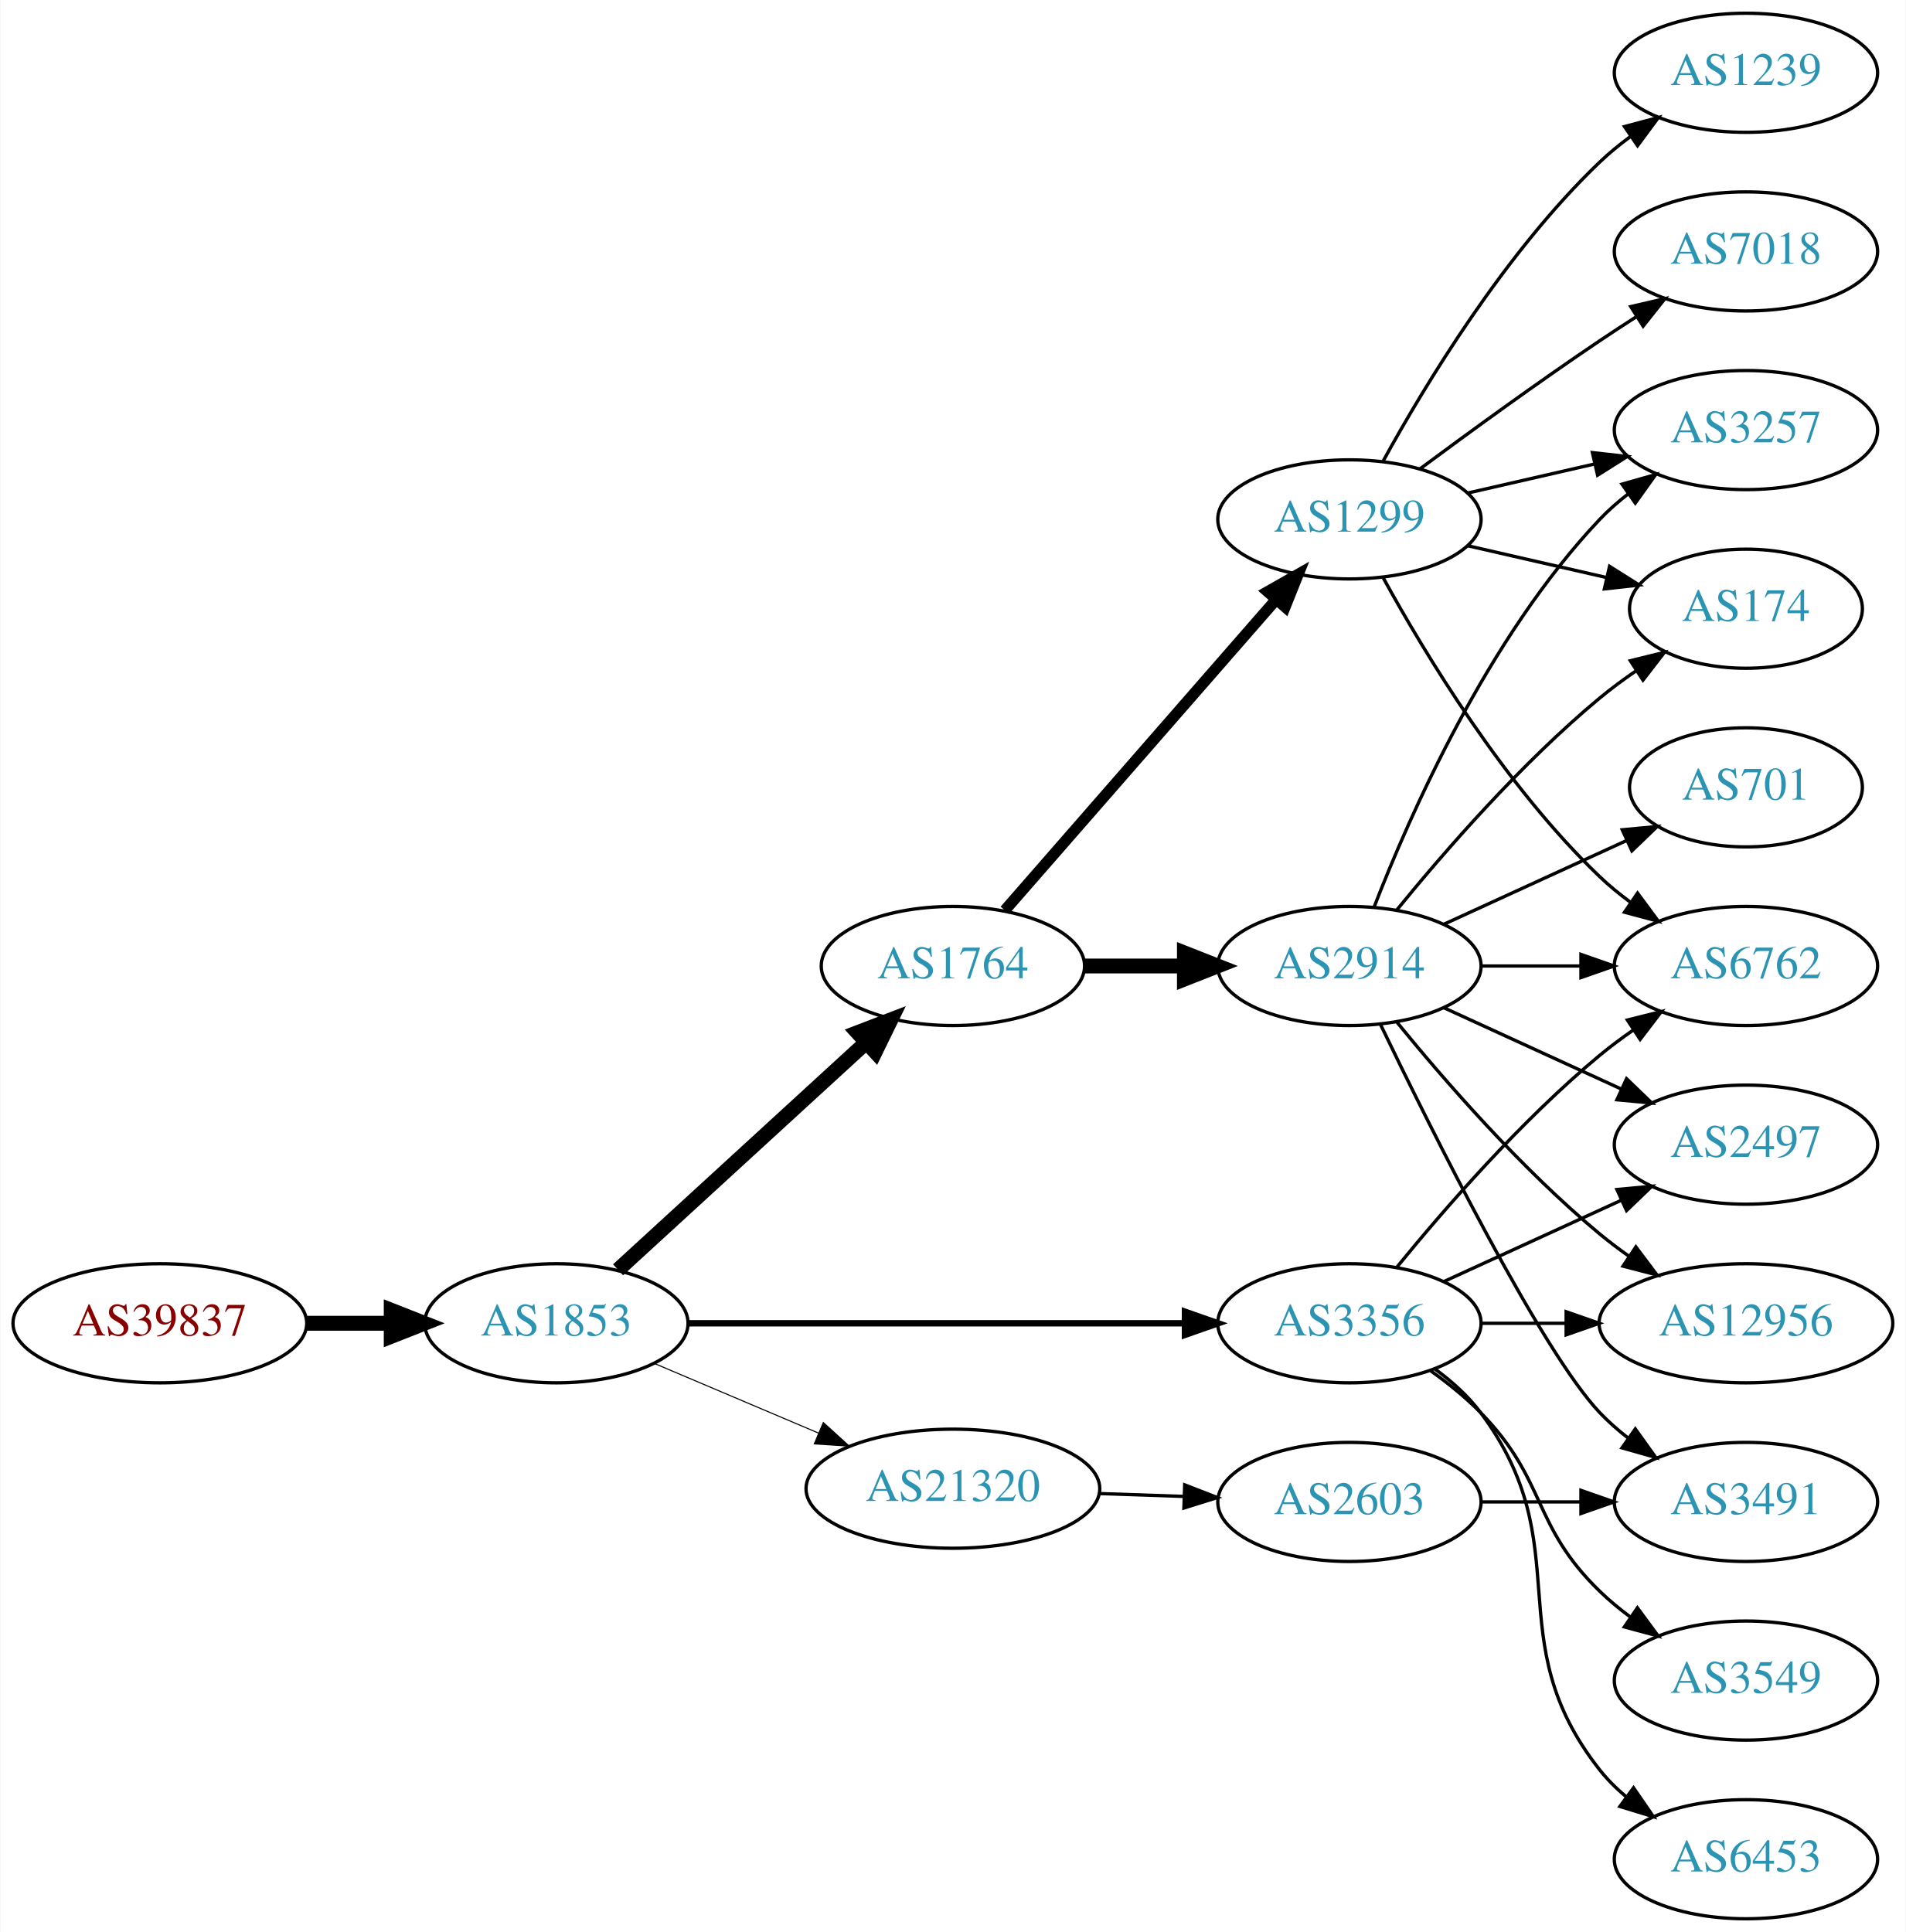
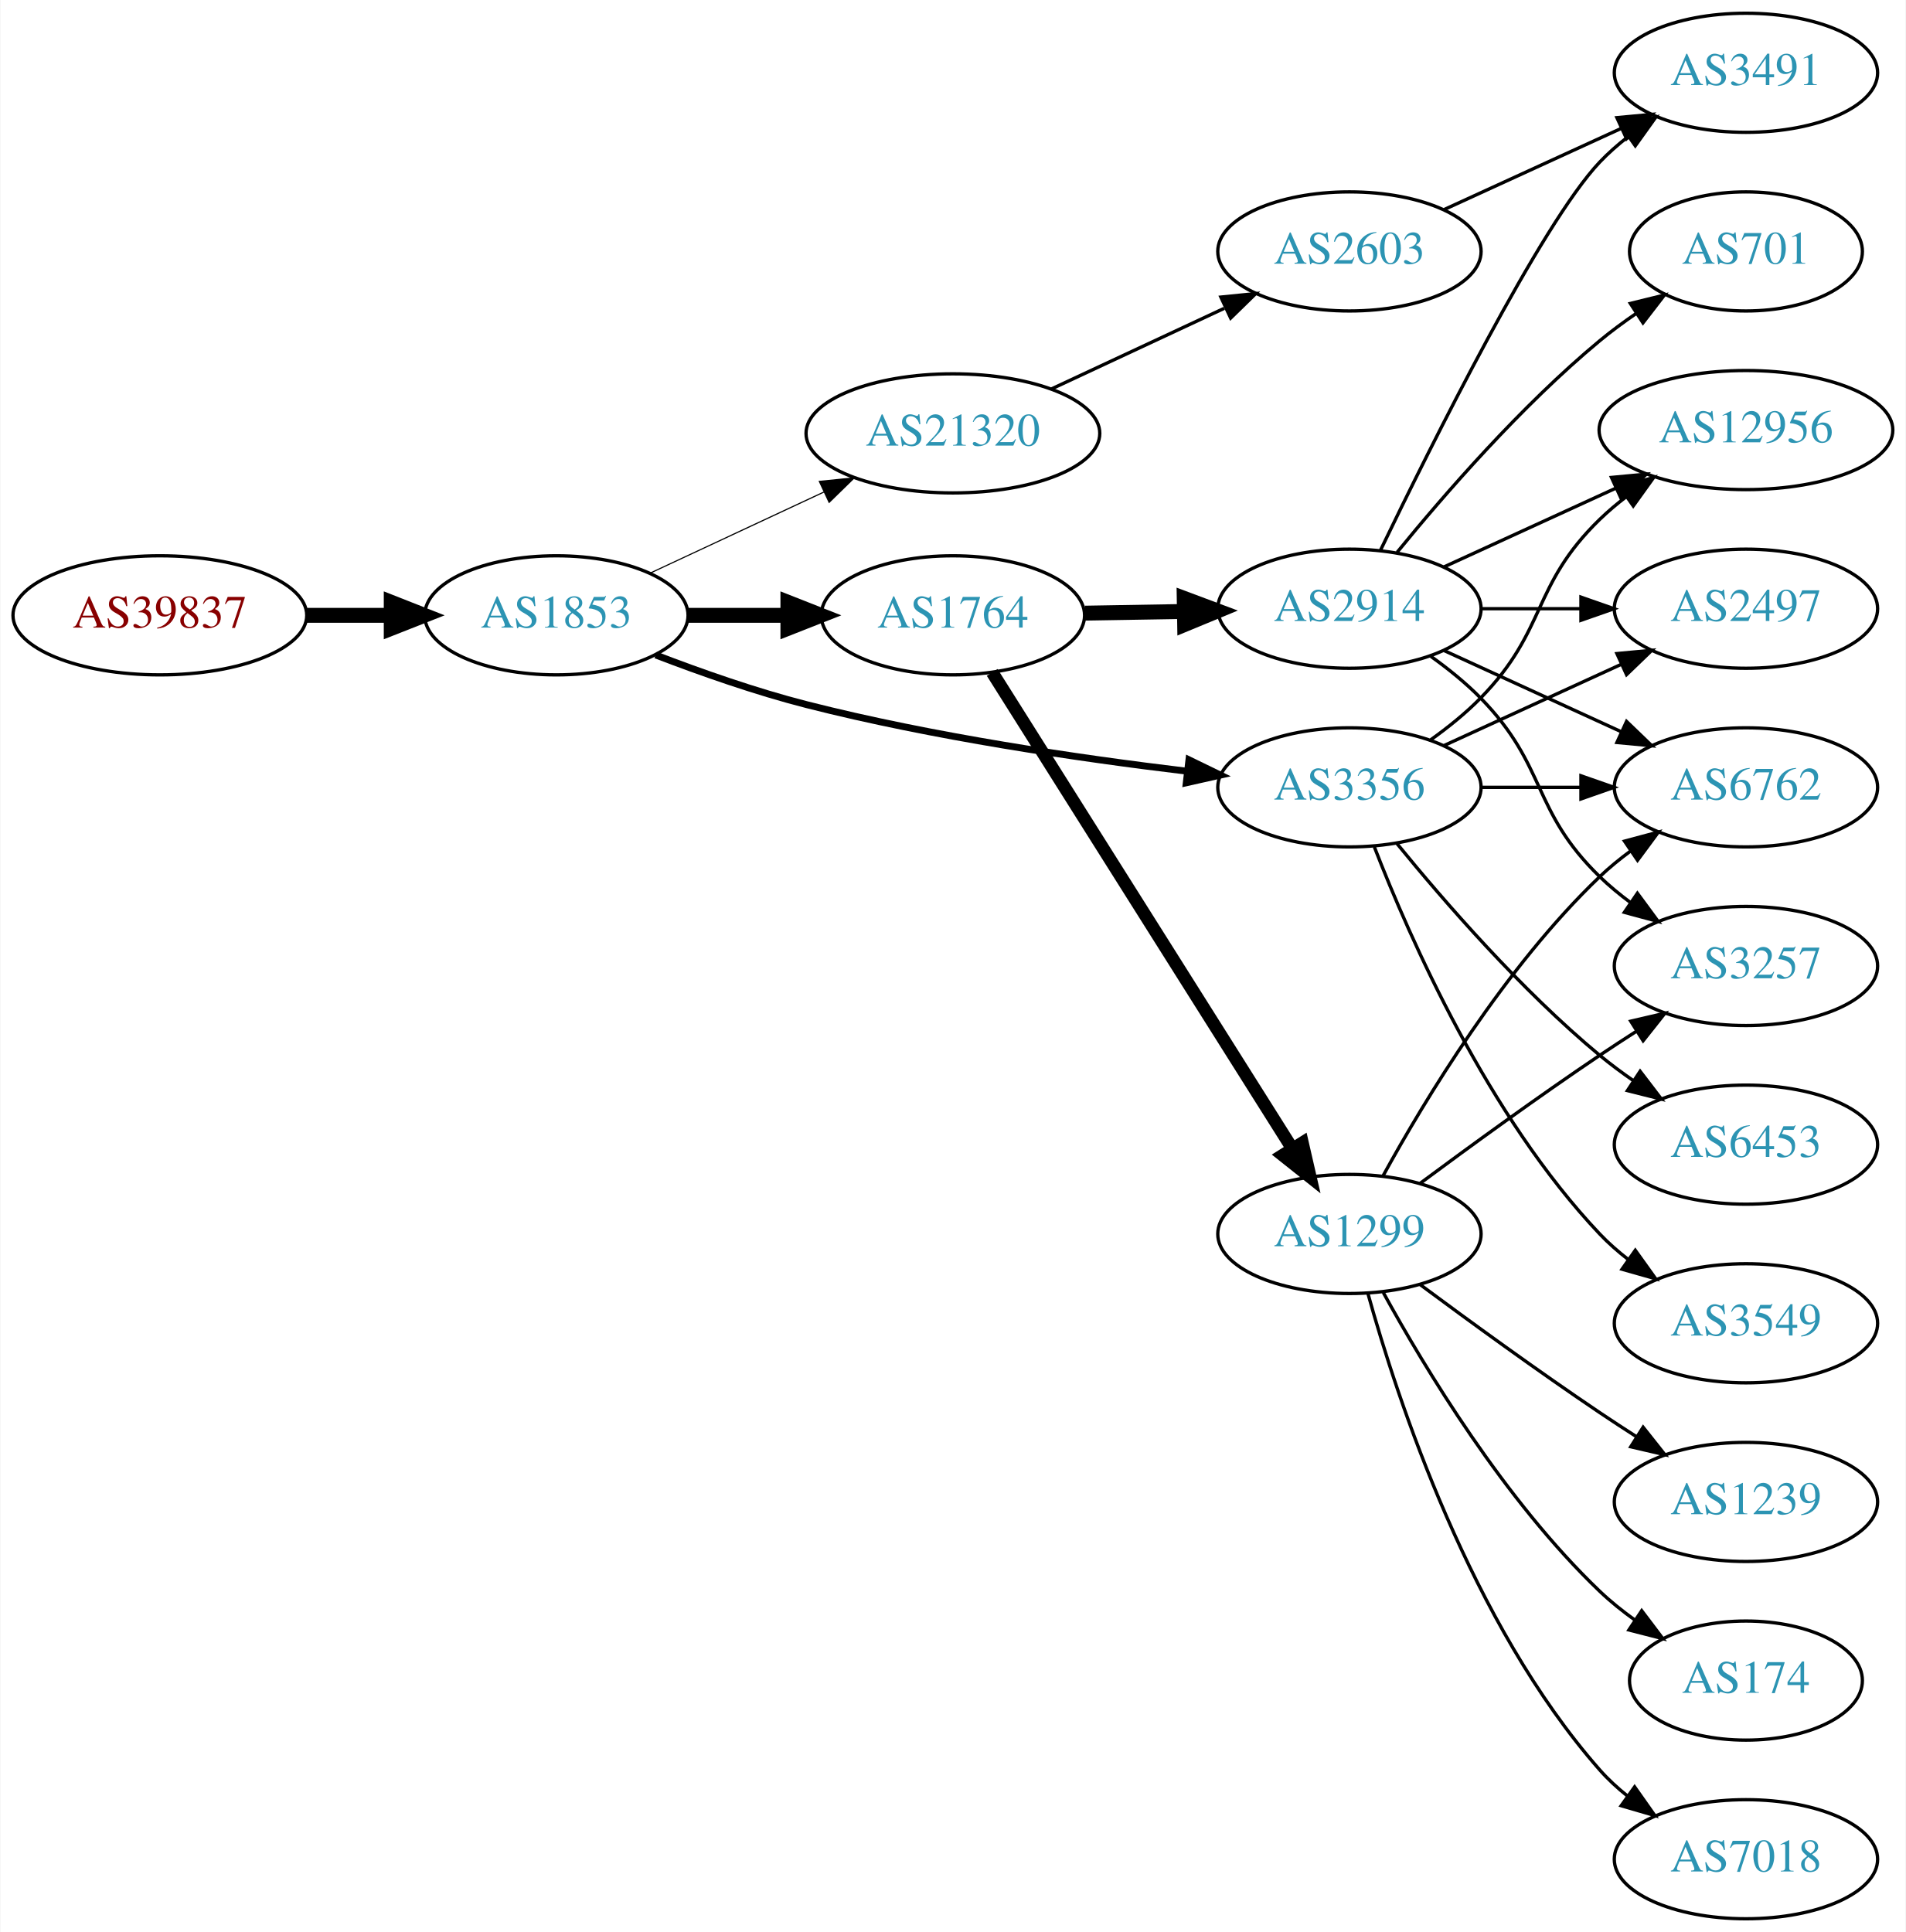
<svg xmlns="http://www.w3.org/2000/svg" xmlns:xlink="http://www.w3.org/1999/xlink" width="576pt" height="584pt" viewBox="0.00 0.00 575.76 584.00">
  <g id="graph0" class="graph" transform="scale(1 1) rotate(0) translate(4 580)">
    <polygon fill="white" stroke="none" points="-4,4 -4,-580 571.762,-580 571.762,4 -4,4" />
    <g id="node1" class="node">
      <g id="a_node1">
        <a xlink:href="/asn/39837" xlink:title="AS39837 ~ MUR [AT]">
-           <ellipse fill="#ffffff" stroke="black" cx="44.196" cy="-180" rx="44.393" ry="18" />
-           <text text-anchor="middle" x="44.196" y="-176.3" font-family="Times,serif" font-size="14.00" fill="#880000">AS39837</text>
+           <ellipse fill="#ffffff" stroke="black" cx="44.196" cy="-394" rx="44.393" ry="18" />
+           <text text-anchor="middle" x="44.196" y="-390.3" font-family="Times,serif" font-size="14.00" fill="#880000">AS39837</text>
        </a>
      </g>
    </g>
    <g id="node2" class="node">
      <g id="a_node2">
        <a xlink:href="/asn/1853" xlink:title="AS1853 ~ ACOnet Backbone [AT]">
-           <ellipse fill="#ffffff" stroke="black" cx="164.039" cy="-180" rx="39.794" ry="18" />
-           <text text-anchor="middle" x="164.039" y="-176.3" font-family="Times,serif" font-size="14.00" fill="#2c94b3">AS1853</text>
+           <ellipse fill="#ffffff" stroke="black" cx="164.039" cy="-394" rx="39.794" ry="18" />
+           <text text-anchor="middle" x="164.039" y="-390.3" font-family="Times,serif" font-size="14.00" fill="#2c94b3">AS1853</text>
        </a>
      </g>
    </g>
    <g id="edge1" class="edge">
-       <path fill="none" stroke="black" stroke-width="4.5" d="M88.407,-180C96.72,-180 105.482,-180 113.965,-180" />
-       <polygon fill="black" stroke="black" stroke-width="4.5" points="114.123,-183.938 124.123,-180 114.123,-176.063 114.123,-183.938" />
+       <path fill="none" stroke="black" stroke-width="4.5" d="M88.407,-394C96.72,-394 105.482,-394 113.965,-394" />
+       <polygon fill="black" stroke="black" stroke-width="4.5" points="114.123,-397.938 124.123,-394 114.123,-390.063 114.123,-397.938" />
    </g>
    <g id="node3" class="node">
      <g id="a_node3">
        <a xlink:href="/asn/1764" xlink:title="AS1764 ~ NEXTLAYER-AS [AT]">
-           <ellipse fill="#ffffff" stroke="black" cx="283.881" cy="-288" rx="39.794" ry="18" />
-           <text text-anchor="middle" x="283.881" y="-284.3" font-family="Times,serif" font-size="14.00" fill="#2c94b3">AS1764</text>
+           <ellipse fill="#ffffff" stroke="black" cx="283.881" cy="-394" rx="39.794" ry="18" />
+           <text text-anchor="middle" x="283.881" y="-390.3" font-family="Times,serif" font-size="14.00" fill="#2c94b3">AS1764</text>
        </a>
      </g>
    </g>
    <g id="edge2" class="edge">
-       <path fill="none" stroke="black" stroke-width="4.5" d="M182.681,-196.169C202.554,-214.382 235.016,-244.133 257.585,-264.817" />
-       <polygon fill="black" stroke="black" stroke-width="4.5" points="255.086,-267.867 265.118,-271.721 260.406,-262.061 255.086,-267.867" />
+       <path fill="none" stroke="black" stroke-width="4.5" d="M203.951,-394C213.505,-394 223.854,-394 233.817,-394" />
+       <polygon fill="black" stroke="black" stroke-width="4.5" points="234.009,-397.938 244.009,-394 234.009,-390.063 234.009,-397.938" />
    </g>
    <g id="node4" class="node">
      <g id="a_node4">
        <a xlink:href="/asn/3356" xlink:title="AS3356 ~ Level 3 Parent, LLC [US]">
-           <ellipse fill="#ffffff" stroke="black" cx="403.724" cy="-180" rx="39.794" ry="18" />
-           <text text-anchor="middle" x="403.724" y="-176.3" font-family="Times,serif" font-size="14.00" fill="#2c94b3">AS3356</text>
+           <ellipse fill="#ffffff" stroke="black" cx="403.724" cy="-342" rx="39.794" ry="18" />
+           <text text-anchor="middle" x="403.724" y="-338.3" font-family="Times,serif" font-size="14.00" fill="#2c94b3">AS3356</text>
        </a>
      </g>
    </g>
    <g id="edge3" class="edge">
-       <path fill="none" stroke="black" stroke-width="1.929" d="M203.756,-180C244.674,-180 309.314,-180 353.749,-180" />
-       <polygon fill="black" stroke="black" stroke-width="1.929" points="354.023,-183.5 364.023,-180 354.023,-176.5 354.023,-183.5" />
+       <path fill="none" stroke="black" stroke-width="2.077" d="M194.052,-382.013C207.705,-376.761 224.328,-370.915 239.685,-367 277.744,-357.298 321.821,-350.816 354.543,-346.888" />
+       <polygon fill="black" stroke="black" stroke-width="2.077" points="355.217,-350.333 364.746,-345.702 354.409,-343.38 355.217,-350.333" />
    </g>
    <g id="node5" class="node">
      <g id="a_node5">
        <a xlink:href="/asn/21320" xlink:title="AS21320 ~ GEANT Vereniging [EU]">
-           <ellipse fill="#ffffff" stroke="black" cx="283.881" cy="-130" rx="44.393" ry="18" />
-           <text text-anchor="middle" x="283.881" y="-126.3" font-family="Times,serif" font-size="14.00" fill="#2c94b3">AS21320</text>
+           <ellipse fill="#ffffff" stroke="black" cx="283.881" cy="-449" rx="44.393" ry="18" />
+           <text text-anchor="middle" x="283.881" y="-445.3" font-family="Times,serif" font-size="14.00" fill="#2c94b3">AS21320</text>
        </a>
      </g>
    </g>
    <g id="edge4" class="edge">
-       <path fill="none" stroke="black" stroke-width="0.321" d="M193.565,-167.896C208.484,-161.566 226.982,-153.718 243.268,-146.808" />
-       <polygon fill="black" stroke="black" stroke-width="0.321" points="244.719,-149.994 252.558,-142.866 241.985,-143.55 244.719,-149.994" />
+       <path fill="none" stroke="black" stroke-width="0.346" d="M192.37,-406.756C207.974,-414.039 227.775,-423.281 244.875,-431.262" />
+       <polygon fill="black" stroke="black" stroke-width="0.346" points="243.512,-434.488 254.054,-435.545 246.472,-428.145 243.512,-434.488" />
    </g>
    <g id="node6" class="node">
      <g id="a_node6">
-         <a xlink:href="/asn/1299" xlink:title="AS1299 ~ Telia Carrier [EU]">
-           <ellipse fill="#ffffff" stroke="black" cx="403.724" cy="-423" rx="39.794" ry="18" />
-           <text text-anchor="middle" x="403.724" y="-419.3" font-family="Times,serif" font-size="14.00" fill="#2c94b3">AS1299</text>
+         <a xlink:href="/asn/2914" xlink:title="AS2914 ~ NTT America, Inc. [US]">
+           <ellipse fill="#ffffff" stroke="black" cx="403.724" cy="-396" rx="39.794" ry="18" />
+           <text text-anchor="middle" x="403.724" y="-392.3" font-family="Times,serif" font-size="14.00" fill="#2c94b3">AS2914</text>
        </a>
      </g>
    </g>
    <g id="edge5" class="edge">
-       <path fill="none" stroke="black" stroke-width="3.375" d="M299.568,-304.825C320.144,-328.397 357.682,-371.4 381.355,-398.52" />
-       <polygon fill="black" stroke="black" stroke-width="3.375" points="379.009,-401.155 388.222,-406.387 384.283,-396.552 379.009,-401.155" />
+       <path fill="none" stroke="black" stroke-width="4.5" d="M323.794,-394.66C333.347,-394.823 343.697,-394.998 353.659,-395.167" />
+       <polygon fill="black" stroke="black" stroke-width="4.5" points="353.787,-399.107 363.852,-395.34 353.92,-391.234 353.787,-399.107" />
    </g>
    <g id="node7" class="node">
      <g id="a_node7">
-         <a xlink:href="/asn/2914" xlink:title="AS2914 ~ NTT America, Inc. [US]">
-           <ellipse fill="#ffffff" stroke="black" cx="403.724" cy="-288" rx="39.794" ry="18" />
-           <text text-anchor="middle" x="403.724" y="-284.3" font-family="Times,serif" font-size="14.00" fill="#2c94b3">AS2914</text>
+         <a xlink:href="/asn/1299" xlink:title="AS1299 ~ Telia Carrier [EU]">
+           <ellipse fill="#ffffff" stroke="black" cx="403.724" cy="-207" rx="39.794" ry="18" />
+           <text text-anchor="middle" x="403.724" y="-203.3" font-family="Times,serif" font-size="14.00" fill="#2c94b3">AS1299</text>
        </a>
      </g>
    </g>
    <g id="edge6" class="edge">
-       <path fill="none" stroke="black" stroke-width="4.5" d="M323.794,-288C333.347,-288 343.697,-288 353.659,-288" />
-       <polygon fill="black" stroke="black" stroke-width="4.5" points="353.852,-291.938 363.852,-288 353.852,-284.063 353.852,-291.938" />
+       <path fill="none" stroke="black" stroke-width="3.857" d="M295.756,-376.743C316.54,-343.762 362,-271.623 386.429,-232.858" />
+       <polygon fill="black" stroke="black" stroke-width="3.857" points="389.505,-234.542 391.875,-224.216 383.582,-230.81 389.505,-234.542" />
    </g>
    <g id="node9" class="node">
      <g id="a_node9">
-         <a xlink:href="/asn/6762" xlink:title="AS6762 ~ TELECOM ITALIA SPARKLE S.p.A. [IT]">
-           <ellipse fill="#ffffff" stroke="black" cx="523.566" cy="-288" rx="39.794" ry="18" />
-           <text text-anchor="middle" x="523.566" y="-284.3" font-family="Times,serif" font-size="14.00" fill="#2c94b3">AS6762</text>
-         </a>
-       </g>
-     </g>
-     <g id="edge15" class="edge">
-       <path fill="none" stroke="black" d="M418.143,-197.065C432.257,-214.375 455.672,-241.345 479.37,-261 482.587,-263.668 486.087,-266.27 489.658,-268.741" />
-       <polygon fill="black" stroke="black" points="487.735,-271.666 498.014,-274.236 491.581,-265.817 487.735,-271.666" />
+         <a xlink:href="/asn/12956" xlink:title="AS12956 ~ TELXIUS [ES]">
+           <ellipse fill="#ffffff" stroke="black" cx="523.566" cy="-450" rx="44.393" ry="18" />
+           <text text-anchor="middle" x="523.566" y="-446.3" font-family="Times,serif" font-size="14.00" fill="#2c94b3">AS12956</text>
+         </a>
+       </g>
+     </g>
+     <g id="edge22" class="edge">
+       <path fill="none" stroke="black" d="M428.318,-356.389C433.574,-360.148 438.906,-364.437 443.37,-369 463.543,-389.617 458.677,-402.906 479.37,-423 481.857,-425.414 484.594,-427.722 487.447,-429.9" />
+       <polygon fill="black" stroke="black" points="485.485,-432.798 495.683,-435.671 489.502,-427.066 485.485,-432.798" />
+     </g>
+     <g id="node11" class="node">
+       <g id="a_node11">
+         <a xlink:href="/asn/2497" xlink:title="AS2497 ~ Internet Initiative Japan Inc. [JP]">
+           <ellipse fill="#ffffff" stroke="black" cx="523.566" cy="-396" rx="39.794" ry="18" />
+           <text text-anchor="middle" x="523.566" y="-392.3" font-family="Times,serif" font-size="14.00" fill="#2c94b3">AS2497</text>
+         </a>
+       </g>
+     </g>
+     <g id="edge18" class="edge">
+       <path fill="none" stroke="black" d="M432.353,-354.661C448.31,-361.973 468.58,-371.261 485.863,-379.181" />
+       <polygon fill="black" stroke="black" points="484.562,-382.435 495.111,-383.419 487.478,-376.071 484.562,-382.435" />
    </g>
    <g id="node13" class="node">
      <g id="a_node13">
-         <a xlink:href="/asn/12956" xlink:title="AS12956 ~ TELXIUS [ES]">
-           <ellipse fill="#ffffff" stroke="black" cx="523.566" cy="-180" rx="44.393" ry="18" />
-           <text text-anchor="middle" x="523.566" y="-176.3" font-family="Times,serif" font-size="14.00" fill="#2c94b3">AS12956</text>
-         </a>
-       </g>
+         <a xlink:href="/asn/6762" xlink:title="AS6762 ~ TELECOM ITALIA SPARKLE S.p.A. [IT]">
+           <ellipse fill="#ffffff" stroke="black" cx="523.566" cy="-342" rx="39.794" ry="18" />
+           <text text-anchor="middle" x="523.566" y="-338.3" font-family="Times,serif" font-size="14.00" fill="#2c94b3">AS6762</text>
+         </a>
+       </g>
+     </g>
+     <g id="edge20" class="edge">
+       <path fill="none" stroke="black" d="M443.636,-342C453.19,-342 463.539,-342 473.502,-342" />
+       <polygon fill="black" stroke="black" points="473.695,-345.5 483.695,-342 473.694,-338.5 473.695,-345.5" />
+     </g>
+     <g id="node17" class="node">
+       <g id="a_node17">
+         <a xlink:href="/asn/6453" xlink:title="AS6453 ~ TATA COMMUNICATIONS (AMERICA) INC [US]">
+           <ellipse fill="#ffffff" stroke="black" cx="523.566" cy="-234" rx="39.794" ry="18" />
+           <text text-anchor="middle" x="523.566" y="-230.3" font-family="Times,serif" font-size="14.00" fill="#2c94b3">AS6453</text>
+         </a>
+       </g>
+     </g>
+     <g id="edge19" class="edge">
+       <path fill="none" stroke="black" d="M418.143,-324.935C432.257,-307.625 455.672,-280.655 479.37,-261 482.587,-258.332 486.087,-255.73 489.658,-253.259" />
+       <polygon fill="black" stroke="black" points="491.581,-256.183 498.014,-247.764 487.735,-250.334 491.581,-256.183" />
+     </g>
+     <g id="node18" class="node">
+       <g id="a_node18">
+         <a xlink:href="/asn/3549" xlink:title="AS3549 ~ Level 3 Parent, LLC [US]">
+           <ellipse fill="#ffffff" stroke="black" cx="523.566" cy="-180" rx="39.794" ry="18" />
+           <text text-anchor="middle" x="523.566" y="-176.3" font-family="Times,serif" font-size="14.00" fill="#2c94b3">AS3549</text>
+         </a>
+       </g>
+     </g>
+     <g id="edge21" class="edge">
+       <path fill="none" stroke="black" d="M411.247,-324.006C421.997,-296.272 445.655,-242.571 479.37,-207 481.956,-204.272 484.874,-201.706 487.942,-199.323" />
+       <polygon fill="black" stroke="black" points="490.12,-202.07 496.29,-193.457 486.096,-196.342 490.12,-202.07" />
+     </g>
+     <g id="node19" class="node">
+       <g id="a_node19">
+         <a xlink:href="/asn/2603" xlink:title="AS2603 ~ NORDUnet [NO]">
+           <ellipse fill="#ffffff" stroke="black" cx="403.724" cy="-504" rx="39.794" ry="18" />
+           <text text-anchor="middle" x="403.724" y="-500.3" font-family="Times,serif" font-size="14.00" fill="#2c94b3">AS2603</text>
+         </a>
+       </g>
+     </g>
+     <g id="edge23" class="edge">
+       <path fill="none" stroke="black" d="M313.709,-462.455C329.43,-469.792 349.058,-478.953 365.879,-486.804" />
+       <polygon fill="black" stroke="black" points="364.866,-490.193 375.408,-491.251 367.827,-483.85 364.866,-490.193" />
+     </g>
+     <g id="node8" class="node">
+       <g id="a_node8">
+         <a xlink:href="/asn/3491" xlink:title="AS3491 ~ PCCW Global, Inc. [US]">
+           <ellipse fill="#ffffff" stroke="black" cx="523.566" cy="-558" rx="39.794" ry="18" />
+           <text text-anchor="middle" x="523.566" y="-554.3" font-family="Times,serif" font-size="14.00" fill="#2c94b3">AS3491</text>
+         </a>
+       </g>
+     </g>
+     <g id="edge7" class="edge">
+       <path fill="none" stroke="black" d="M413.071,-413.595C428.538,-445.732 461.683,-512.34 479.37,-531 481.956,-533.728 484.874,-536.294 487.942,-538.677" />
+       <polygon fill="black" stroke="black" points="486.096,-541.658 496.29,-544.543 490.12,-535.93 486.096,-541.658" />
+     </g>
+     <g id="edge8" class="edge">
+       <path fill="none" stroke="black" d="M432.353,-408.661C447.85,-415.762 467.417,-424.728 484.364,-432.494" />
+       <polygon fill="black" stroke="black" points="482.917,-435.681 493.466,-436.665 485.833,-429.317 482.917,-435.681" />
+     </g>
+     <g id="node10" class="node">
+       <g id="a_node10">
+         <a xlink:href="/asn/3257" xlink:title="AS3257 ~ GTT [DE]">
+           <ellipse fill="#ffffff" stroke="black" cx="523.566" cy="-288" rx="39.794" ry="18" />
+           <text text-anchor="middle" x="523.566" y="-284.3" font-family="Times,serif" font-size="14.00" fill="#2c94b3">AS3257</text>
+         </a>
+       </g>
+     </g>
+     <g id="edge9" class="edge">
+       <path fill="none" stroke="black" d="M428.318,-381.611C433.574,-377.852 438.906,-373.563 443.37,-369 463.543,-348.383 458.677,-335.094 479.37,-315 482.215,-312.237 485.389,-309.614 488.689,-307.166" />
+       <polygon fill="black" stroke="black" points="490.755,-309.994 497.037,-301.462 486.806,-304.214 490.755,-309.994" />
+     </g>
+     <g id="edge10" class="edge">
+       <path fill="none" stroke="black" d="M443.636,-396C453.19,-396 463.539,-396 473.502,-396" />
+       <polygon fill="black" stroke="black" points="473.695,-399.5 483.695,-396 473.694,-392.5 473.695,-399.5" />
+     </g>
+     <g id="node12" class="node">
+       <g id="a_node12">
+         <a xlink:href="/asn/701" xlink:title="AS701 ~ UUNET [US]">
+           <ellipse fill="#ffffff" stroke="black" cx="523.566" cy="-504" rx="35.194" ry="18" />
+           <text text-anchor="middle" x="523.566" y="-500.3" font-family="Times,serif" font-size="14.00" fill="#2c94b3">AS701</text>
+         </a>
+       </g>
+     </g>
+     <g id="edge11" class="edge">
+       <path fill="none" stroke="black" d="M418.143,-413.065C432.257,-430.375 455.672,-457.345 479.37,-477 482.833,-479.872 486.626,-482.669 490.48,-485.308" />
+       <polygon fill="black" stroke="black" points="488.623,-488.275 498.913,-490.797 492.442,-482.408 488.623,-488.275" />
    </g>
    <g id="edge12" class="edge">
-       <path fill="none" stroke="black" d="M443.636,-180C451.739,-180 460.414,-180 468.941,-180" />
-       <polygon fill="black" stroke="black" points="469.218,-183.5 479.218,-180 469.218,-176.5 469.218,-183.5" />
+       <path fill="none" stroke="black" d="M432.353,-383.339C448.31,-376.027 468.58,-366.739 485.863,-358.819" />
+       <polygon fill="black" stroke="black" points="487.478,-361.929 495.111,-354.581 484.562,-355.565 487.478,-361.929" />
+     </g>
+     <g id="edge17" class="edge">
+       <path fill="none" stroke="black" d="M425.054,-222.277C439.916,-233.304 460.661,-248.407 479.37,-261 482.919,-263.389 486.67,-265.839 490.418,-268.242" />
+       <polygon fill="black" stroke="black" points="488.744,-271.325 499.067,-273.712 492.486,-265.409 488.744,-271.325" />
+     </g>
+     <g id="edge16" class="edge">
+       <path fill="none" stroke="black" d="M413.965,-224.713C426.51,-247.561 450.687,-287.611 479.37,-315 482.238,-317.739 485.427,-320.347 488.736,-322.785" />
+       <polygon fill="black" stroke="black" points="486.86,-325.742 497.096,-328.477 490.8,-319.956 486.86,-325.742" />
    </g>
    <g id="node14" class="node">
      <g id="a_node14">
-         <a xlink:href="/asn/3549" xlink:title="AS3549 ~ Level 3 Parent, LLC [US]">
-           <ellipse fill="#ffffff" stroke="black" cx="523.566" cy="-72" rx="39.794" ry="18" />
-           <text text-anchor="middle" x="523.566" y="-68.3" font-family="Times,serif" font-size="14.00" fill="#2c94b3">AS3549</text>
+         <a xlink:href="/asn/1239" xlink:title="AS1239 ~ Sprint [US]">
+           <ellipse fill="#ffffff" stroke="black" cx="523.566" cy="-126" rx="39.794" ry="18" />
+           <text text-anchor="middle" x="523.566" y="-122.3" font-family="Times,serif" font-size="14.00" fill="#2c94b3">AS1239</text>
        </a>
      </g>
    </g>
    <g id="edge13" class="edge">
-       <path fill="none" stroke="black" d="M428.318,-165.611C433.574,-161.852 438.906,-157.563 443.37,-153 463.543,-132.383 458.677,-119.094 479.37,-99 482.215,-96.237 485.389,-93.614 488.689,-91.166" />
-       <polygon fill="black" stroke="black" points="490.755,-93.993 497.037,-85.462 486.806,-88.214 490.755,-93.993" />
+       <path fill="none" stroke="black" d="M425.054,-191.723C439.916,-180.696 460.661,-165.593 479.37,-153 482.919,-150.611 486.67,-148.161 490.418,-145.758" />
+       <polygon fill="black" stroke="black" points="492.486,-148.591 499.067,-140.288 488.744,-142.675 492.486,-148.591" />
    </g>
    <g id="node15" class="node">
      <g id="a_node15">
-         <a xlink:href="/asn/6453" xlink:title="AS6453 ~ TATA COMMUNICATIONS (AMERICA) INC [US]">
-           <ellipse fill="#ffffff" stroke="black" cx="523.566" cy="-18" rx="39.794" ry="18" />
-           <text text-anchor="middle" x="523.566" y="-14.3" font-family="Times,serif" font-size="14.00" fill="#2c94b3">AS6453</text>
+         <a xlink:href="/asn/174" xlink:title="AS174 ~ Cogent Communications [US]">
+           <ellipse fill="#ffffff" stroke="black" cx="523.566" cy="-72" rx="35.194" ry="18" />
+           <text text-anchor="middle" x="523.566" y="-68.3" font-family="Times,serif" font-size="14.00" fill="#2c94b3">AS174</text>
        </a>
      </g>
    </g>
    <g id="edge14" class="edge">
-       <path fill="none" stroke="black" d="M429.655,-166.118C434.731,-162.389 439.649,-157.984 443.37,-153 473.642,-112.458 448.072,-84.754 479.37,-45 481.695,-42.047 484.439,-39.33 487.398,-36.853" />
-       <polygon fill="black" stroke="black" points="489.591,-39.585 495.595,-30.855 485.457,-33.936 489.591,-39.585" />
+       <path fill="none" stroke="black" d="M413.965,-189.287C426.51,-166.439 450.687,-126.389 479.37,-99 482.624,-95.893 486.291,-92.954 490.078,-90.24" />
+       <polygon fill="black" stroke="black" points="492.055,-93.128 498.446,-84.678 488.18,-87.299 492.055,-93.128" />
    </g>
    <g id="node16" class="node">
      <g id="a_node16">
-         <a xlink:href="/asn/2497" xlink:title="AS2497 ~ Internet Initiative Japan Inc. [JP]">
-           <ellipse fill="#ffffff" stroke="black" cx="523.566" cy="-234" rx="39.794" ry="18" />
-           <text text-anchor="middle" x="523.566" y="-230.3" font-family="Times,serif" font-size="14.00" fill="#2c94b3">AS2497</text>
-         </a>
-       </g>
-     </g>
-     <g id="edge16" class="edge">
-       <path fill="none" stroke="black" d="M432.353,-192.661C448.31,-199.973 468.58,-209.261 485.863,-217.181" />
-       <polygon fill="black" stroke="black" points="484.562,-220.435 495.111,-221.419 487.478,-214.071 484.562,-220.435" />
-     </g>
-     <g id="node17" class="node">
-       <g id="a_node17">
-         <a xlink:href="/asn/2603" xlink:title="AS2603 ~ NORDUnet [NO]">
-           <ellipse fill="#ffffff" stroke="black" cx="403.724" cy="-126" rx="39.794" ry="18" />
-           <text text-anchor="middle" x="403.724" y="-122.3" font-family="Times,serif" font-size="14.00" fill="#2c94b3">AS2603</text>
-         </a>
-       </g>
-     </g>
-     <g id="edge17" class="edge">
-       <path fill="none" stroke="black" d="M328.092,-128.533C336.405,-128.251 345.168,-127.954 353.65,-127.666" />
-       <polygon fill="black" stroke="black" points="353.933,-131.158 363.809,-127.321 353.696,-124.162 353.933,-131.158" />
-     </g>
-     <g id="node8" class="node">
-       <g id="a_node8">
-         <a xlink:href="/asn/174" xlink:title="AS174 ~ Cogent Communications [US]">
-           <ellipse fill="#ffffff" stroke="black" cx="523.566" cy="-396" rx="35.194" ry="18" />
-           <text text-anchor="middle" x="523.566" y="-392.3" font-family="Times,serif" font-size="14.00" fill="#2c94b3">AS174</text>
-         </a>
-       </g>
-     </g>
-     <g id="edge7" class="edge">
-       <path fill="none" stroke="black" d="M439.443,-415.045C452.536,-412.045 467.558,-408.604 481.199,-405.478" />
-       <polygon fill="black" stroke="black" points="482.34,-408.807 491.306,-403.162 480.777,-401.984 482.34,-408.807" />
-     </g>
-     <g id="edge8" class="edge">
-       <path fill="none" stroke="black" d="M413.965,-405.287C426.51,-382.439 450.687,-342.389 479.37,-315 482.238,-312.261 485.427,-309.653 488.736,-307.215" />
-       <polygon fill="black" stroke="black" points="490.8,-310.044 497.096,-301.523 486.86,-304.258 490.8,-310.044" />
-     </g>
-     <g id="node10" class="node">
-       <g id="a_node10">
        <a xlink:href="/asn/7018" xlink:title="AS7018 ~ AT&amp;T Services, Inc. [US]">
-           <ellipse fill="#ffffff" stroke="black" cx="523.566" cy="-504" rx="39.794" ry="18" />
-           <text text-anchor="middle" x="523.566" y="-500.3" font-family="Times,serif" font-size="14.00" fill="#2c94b3">AS7018</text>
-         </a>
-       </g>
-     </g>
-     <g id="edge9" class="edge">
-       <path fill="none" stroke="black" d="M425.054,-438.277C439.916,-449.304 460.661,-464.407 479.37,-477 482.919,-479.389 486.67,-481.839 490.418,-484.242" />
-       <polygon fill="black" stroke="black" points="488.744,-487.325 499.067,-489.712 492.486,-481.409 488.744,-487.325" />
-     </g>
-     <g id="node11" class="node">
-       <g id="a_node11">
-         <a xlink:href="/asn/3257" xlink:title="AS3257 ~ GTT [DE]">
-           <ellipse fill="#ffffff" stroke="black" cx="523.566" cy="-450" rx="39.794" ry="18" />
-           <text text-anchor="middle" x="523.566" y="-446.3" font-family="Times,serif" font-size="14.00" fill="#2c94b3">AS3257</text>
-         </a>
-       </g>
-     </g>
-     <g id="edge10" class="edge">
-       <path fill="none" stroke="black" d="M439.443,-430.955C451.443,-433.704 465.064,-436.825 477.756,-439.733" />
-       <polygon fill="black" stroke="black" points="477.159,-443.187 487.688,-442.009 478.722,-436.364 477.159,-443.187" />
-     </g>
-     <g id="node12" class="node">
-       <g id="a_node12">
-         <a xlink:href="/asn/1239" xlink:title="AS1239 ~ Sprint [US]">
-           <ellipse fill="#ffffff" stroke="black" cx="523.566" cy="-558" rx="39.794" ry="18" />
-           <text text-anchor="middle" x="523.566" y="-554.3" font-family="Times,serif" font-size="14.00" fill="#2c94b3">AS1239</text>
-         </a>
-       </g>
-     </g>
-     <g id="edge11" class="edge">
-       <path fill="none" stroke="black" d="M413.965,-440.713C426.51,-463.561 450.687,-503.611 479.37,-531 482.238,-533.739 485.427,-536.347 488.736,-538.785" />
-       <polygon fill="black" stroke="black" points="486.86,-541.742 497.096,-544.477 490.8,-535.956 486.86,-541.742" />
-     </g>
-     <g id="edge25" class="edge">
-       <path fill="none" stroke="black" d="M418.143,-305.065C432.257,-322.375 455.672,-349.345 479.37,-369 482.833,-371.872 486.626,-374.669 490.48,-377.308" />
-       <polygon fill="black" stroke="black" points="488.623,-380.275 498.913,-382.797 492.442,-374.408 488.623,-380.275" />
-     </g>
-     <g id="edge21" class="edge">
-       <path fill="none" stroke="black" d="M443.636,-288C453.19,-288 463.539,-288 473.502,-288" />
-       <polygon fill="black" stroke="black" points="473.695,-291.5 483.695,-288 473.694,-284.5 473.695,-291.5" />
-     </g>
-     <g id="edge20" class="edge">
-       <path fill="none" stroke="black" d="M411.247,-305.994C421.997,-333.728 445.655,-387.429 479.37,-423 481.956,-425.728 484.874,-428.294 487.942,-430.677" />
-       <polygon fill="black" stroke="black" points="486.096,-433.658 496.29,-436.543 490.12,-427.93 486.096,-433.658" />
-     </g>
-     <g id="edge23" class="edge">
-       <path fill="none" stroke="black" d="M418.143,-270.935C432.257,-253.625 455.672,-226.655 479.37,-207 482.108,-204.729 485.052,-202.506 488.069,-200.37" />
-       <polygon fill="black" stroke="black" points="490.295,-203.092 496.658,-194.621 486.401,-197.275 490.295,-203.092" />
-     </g>
-     <g id="edge19" class="edge">
-       <path fill="none" stroke="black" d="M432.353,-275.339C448.31,-268.027 468.58,-258.739 485.863,-250.819" />
-       <polygon fill="black" stroke="black" points="487.478,-253.929 495.111,-246.581 484.562,-247.565 487.478,-253.929" />
-     </g>
-     <g id="node18" class="node">
-       <g id="a_node18">
-         <a xlink:href="/asn/3491" xlink:title="AS3491 ~ PCCW Global, Inc. [US]">
-           <ellipse fill="#ffffff" stroke="black" cx="523.566" cy="-126" rx="39.794" ry="18" />
-           <text text-anchor="middle" x="523.566" y="-122.3" font-family="Times,serif" font-size="14.00" fill="#2c94b3">AS3491</text>
-         </a>
-       </g>
-     </g>
-     <g id="edge22" class="edge">
-       <path fill="none" stroke="black" d="M413.071,-270.405C428.538,-238.268 461.683,-171.66 479.37,-153 481.956,-150.272 484.874,-147.706 487.942,-145.323" />
-       <polygon fill="black" stroke="black" points="490.12,-148.07 496.29,-139.457 486.096,-142.342 490.12,-148.07" />
-     </g>
-     <g id="node19" class="node">
-       <g id="a_node19">
-         <a xlink:href="/asn/701" xlink:title="AS701 ~ UUNET [US]">
-           <ellipse fill="#ffffff" stroke="black" cx="523.566" cy="-342" rx="35.194" ry="18" />
-           <text text-anchor="middle" x="523.566" y="-338.3" font-family="Times,serif" font-size="14.00" fill="#2c94b3">AS701</text>
-         </a>
-       </g>
+           <ellipse fill="#ffffff" stroke="black" cx="523.566" cy="-18" rx="39.794" ry="18" />
+           <text text-anchor="middle" x="523.566" y="-14.3" font-family="Times,serif" font-size="14.00" fill="#2c94b3">AS7018</text>
+         </a>
+       </g>
+     </g>
+     <g id="edge15" class="edge">
+       <path fill="none" stroke="black" d="M409.297,-189.054C418.202,-157.005 440.487,-89.158 479.37,-45 481.854,-42.179 484.704,-39.551 487.729,-37.129" />
+       <polygon fill="black" stroke="black" points="489.915,-39.869 496.019,-31.209 485.847,-34.172 489.915,-39.869" />
    </g>
    <g id="edge24" class="edge">
-       <path fill="none" stroke="black" d="M432.353,-300.661C448.769,-308.183 469.75,-317.798 487.347,-325.861" />
-       <polygon fill="black" stroke="black" points="486.176,-329.174 496.725,-330.158 489.092,-322.811 486.176,-329.174" />
-     </g>
-     <g id="edge18" class="edge">
-       <path fill="none" stroke="black" d="M443.636,-126C453.19,-126 463.539,-126 473.502,-126" />
-       <polygon fill="black" stroke="black" points="473.695,-129.5 483.695,-126 473.694,-122.5 473.695,-129.5" />
+       <path fill="none" stroke="black" d="M432.353,-516.661C448.31,-523.973 468.58,-533.261 485.863,-541.181" />
+       <polygon fill="black" stroke="black" points="484.562,-544.435 495.111,-545.419 487.478,-538.071 484.562,-544.435" />
    </g>
  </g>
</svg>
